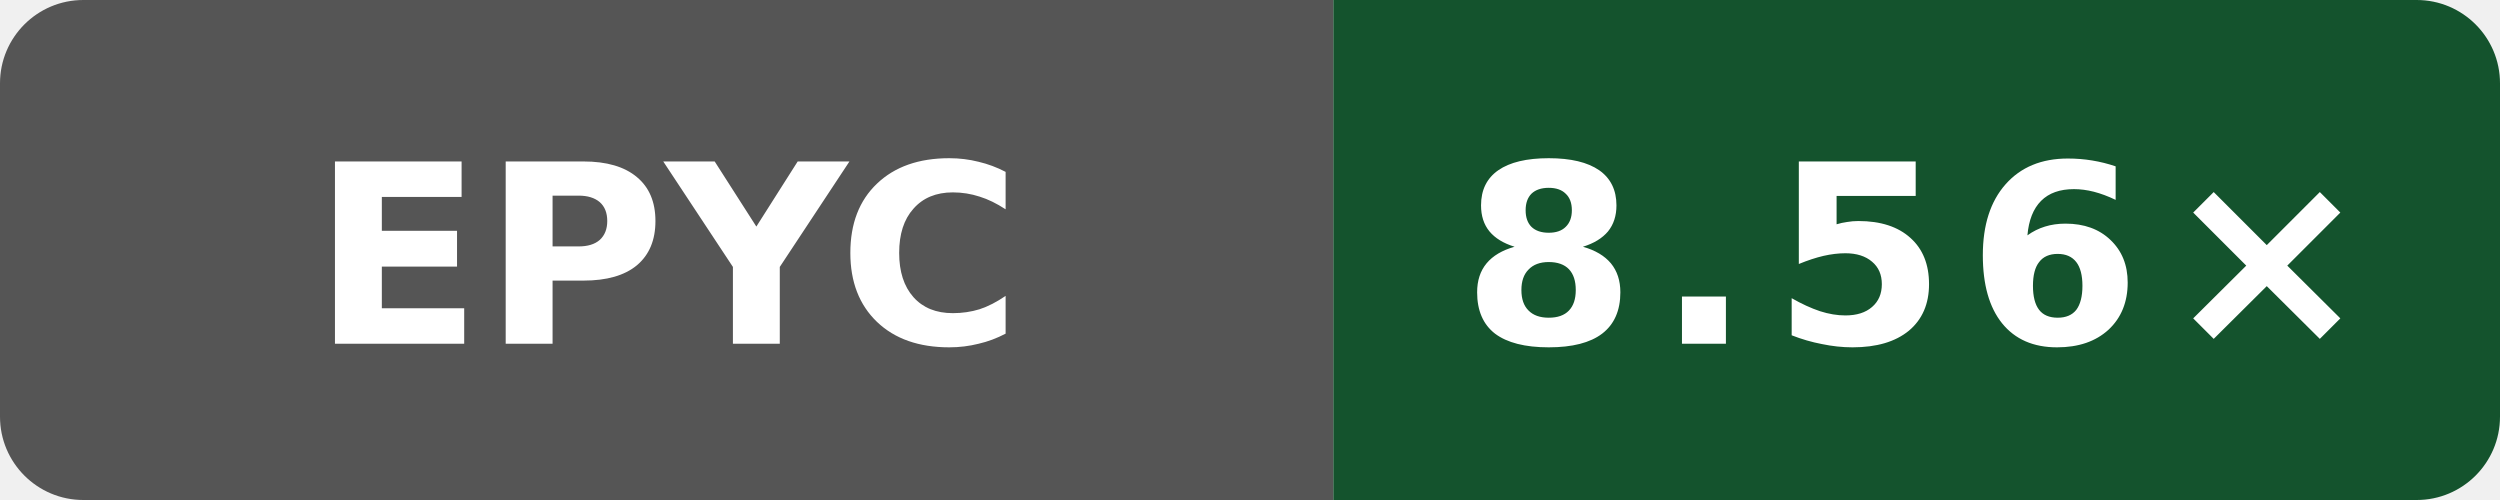
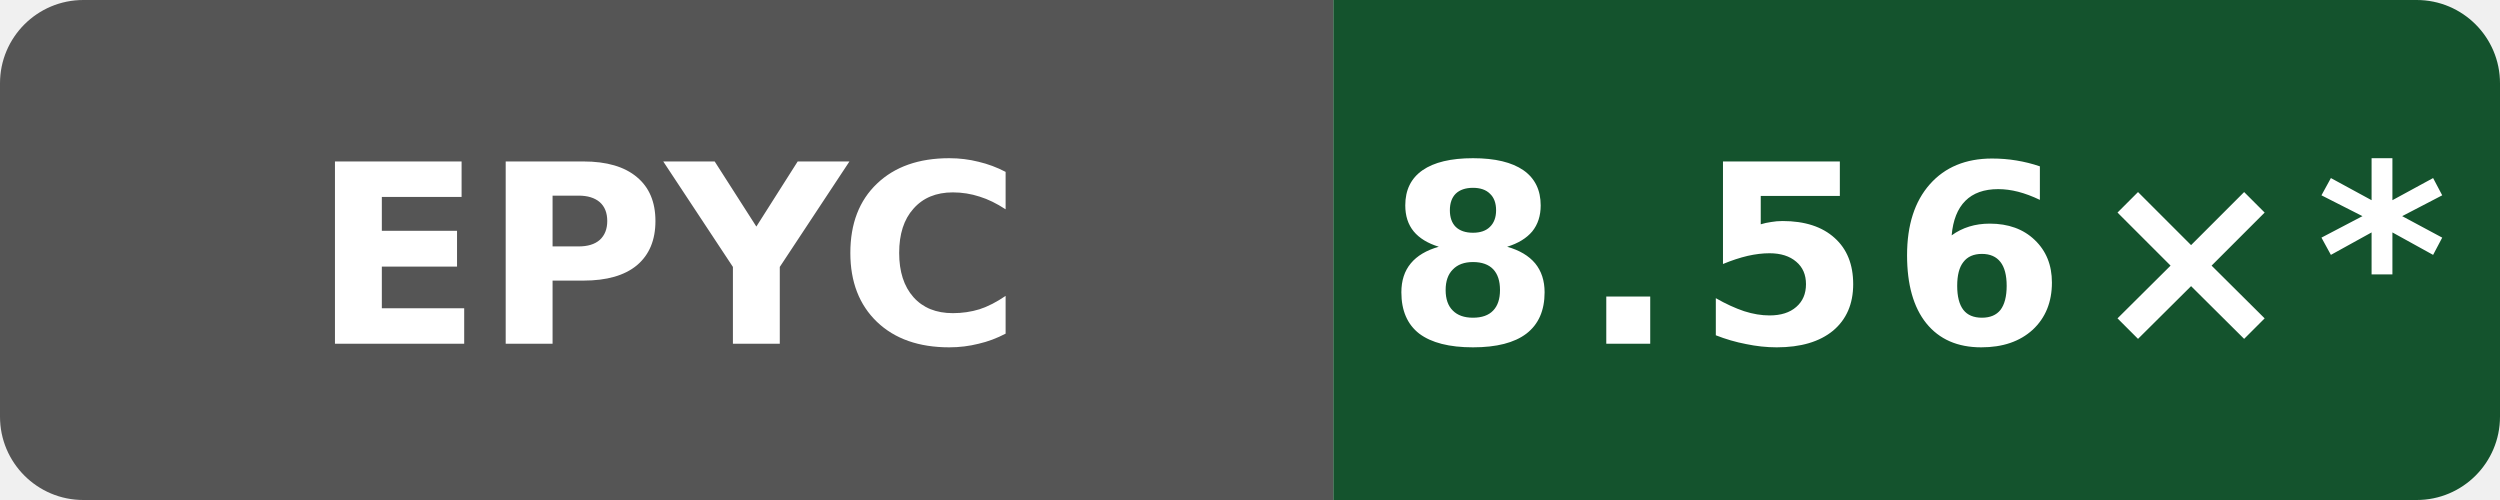
- <svg xmlns="http://www.w3.org/2000/svg" data-original-label="Wasm simd128 compile vs Clang; AMD EPYC 9V45 96-Core Processor; revision a649ddb21dd810338ac87d93e7d2e713d0f98ab1" data-original-message="8.56×" width="120" height="24" viewBox="0 0 120 24" role="img" aria-label="Wasm simd128 compile vs Clang; AMD EPYC 9V45 96-Core Processor; revision a649ddb21dd810338ac87d93e7d2e713d0f98ab1; measured a649ddb21dd810338ac87d93e7d2e713d0f98ab1; 0 commits behind main: 8.56×">
+ <svg xmlns="http://www.w3.org/2000/svg" data-original-label="Wasm simd128 compile vs Clang; AMD EPYC 9V45 96-Core Processor; revision a649ddb21dd810338ac87d93e7d2e713d0f98ab1" data-original-message="8.56×" width="120" height="24" viewBox="0 0 120 24" role="img" aria-label="Wasm simd128 compile vs Clang; AMD EPYC 9V45 96-Core Processor; revision a649ddb21dd810338ac87d93e7d2e713d0f98ab1; measured a649ddb21dd810338ac87d93e7d2e713d0f98ab1; 11 commits behind main: 8.56×*">
  <defs>
    <clipPath id="badge">
      <rect width="120" height="24" rx="4" />
    </clipPath>
  </defs>
  <g clip-path="url(#badge)">
    <rect width="64" height="24" fill="#555" />
    <rect x="64" width="56" height="24" fill="#14532d" />
  </g>
  <text x="32" y="16.5" fill="#fff" text-anchor="middle" font-family="Verdana,Geneva,DejaVu Sans,sans-serif" font-size="12" font-weight="700" textLength="31" lengthAdjust="spacingAndGlyphs">EPYC</text>
-   <text x="92" y="16.5" fill="#fff" text-anchor="middle" font-family="Verdana,Geneva,DejaVu Sans,sans-serif" font-size="12" font-weight="700" letter-spacing="1" textLength="39" lengthAdjust="spacingAndGlyphs">8.56×</text>
+   <text x="92" y="16.5" fill="#fff" text-anchor="middle" font-family="Verdana,Geneva,DejaVu Sans,sans-serif" font-size="12" font-weight="700" letter-spacing="1" textLength="44" lengthAdjust="spacingAndGlyphs">8.56×*</text>
</svg>
